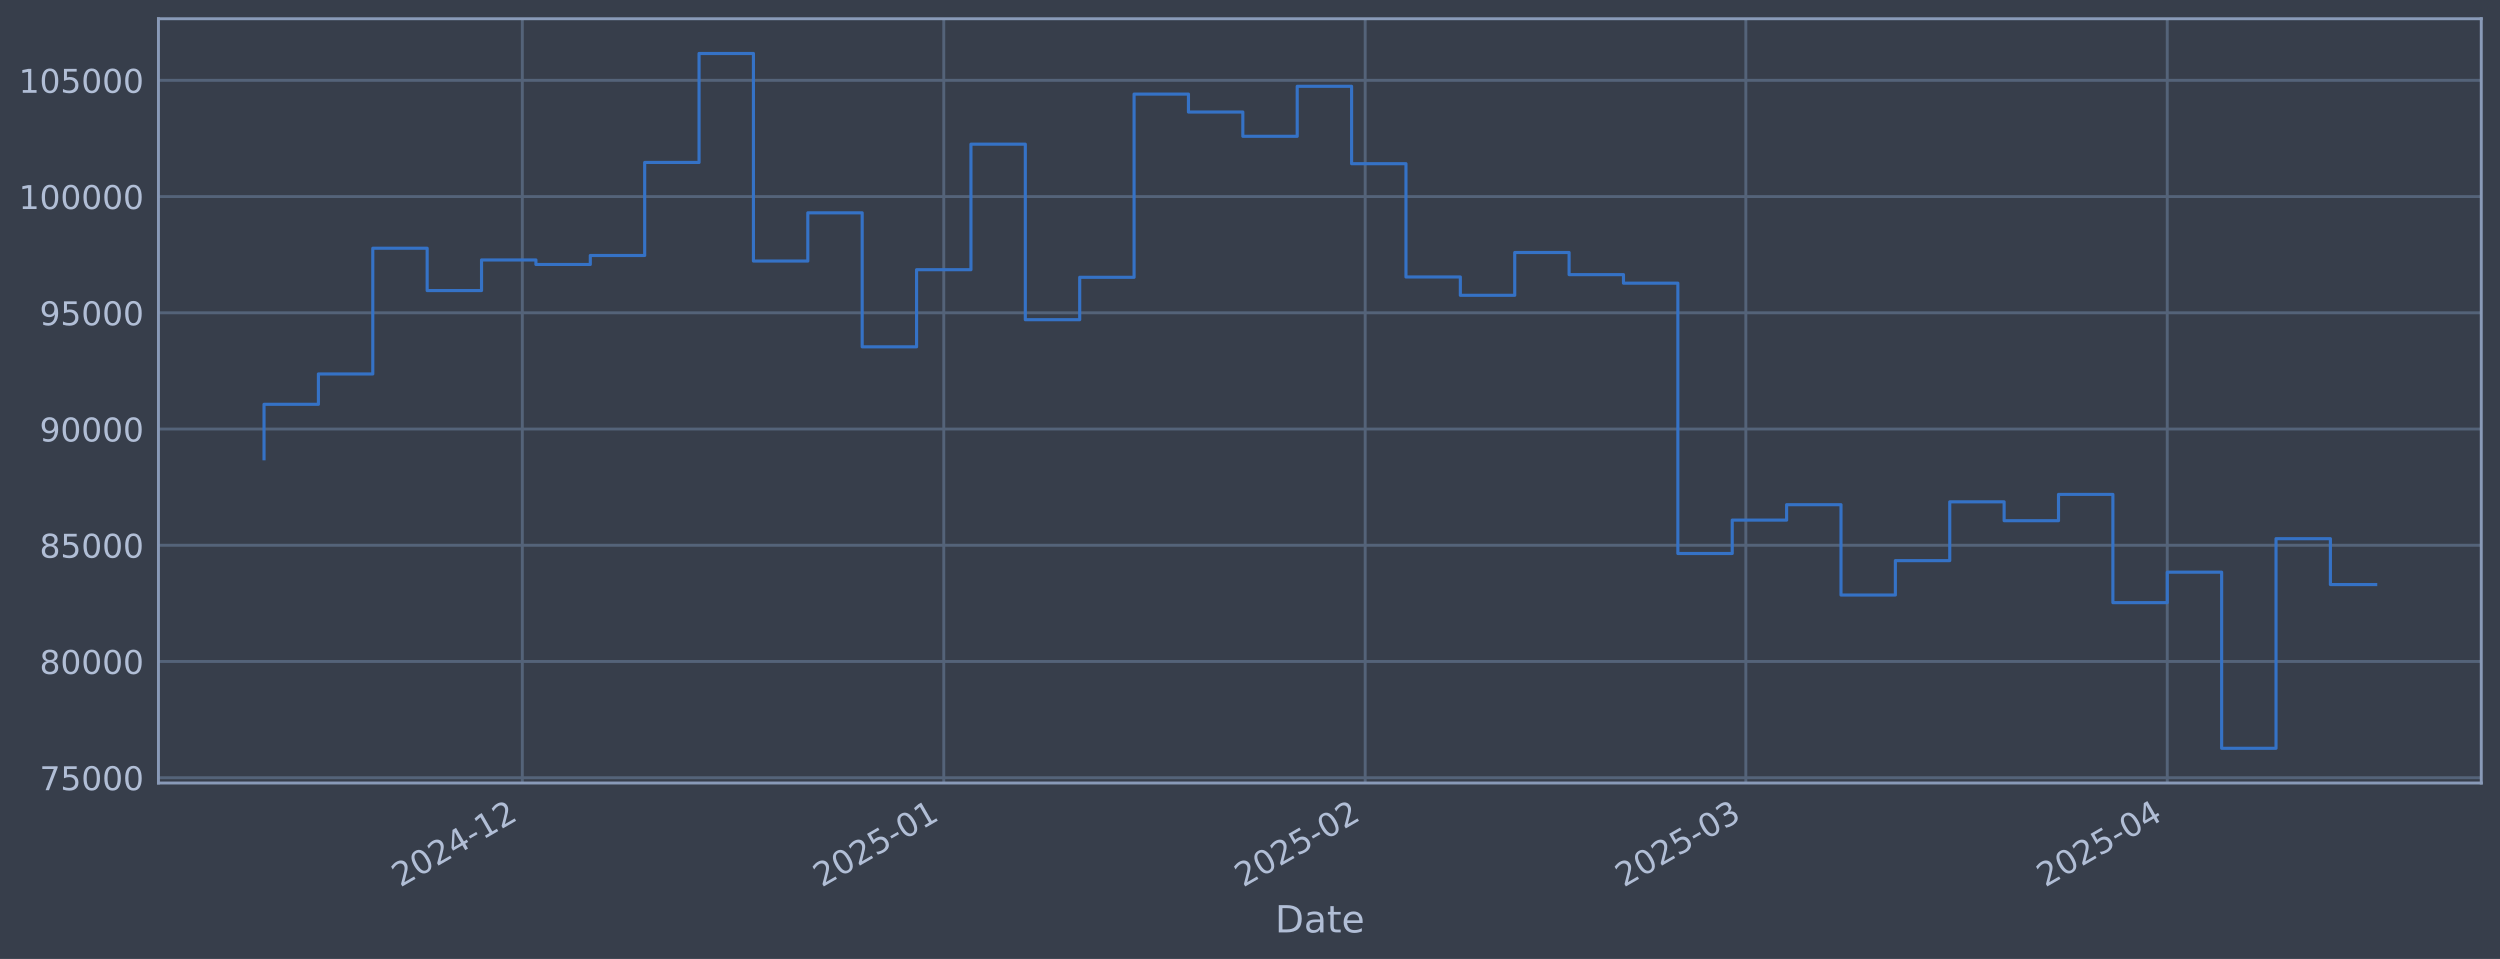
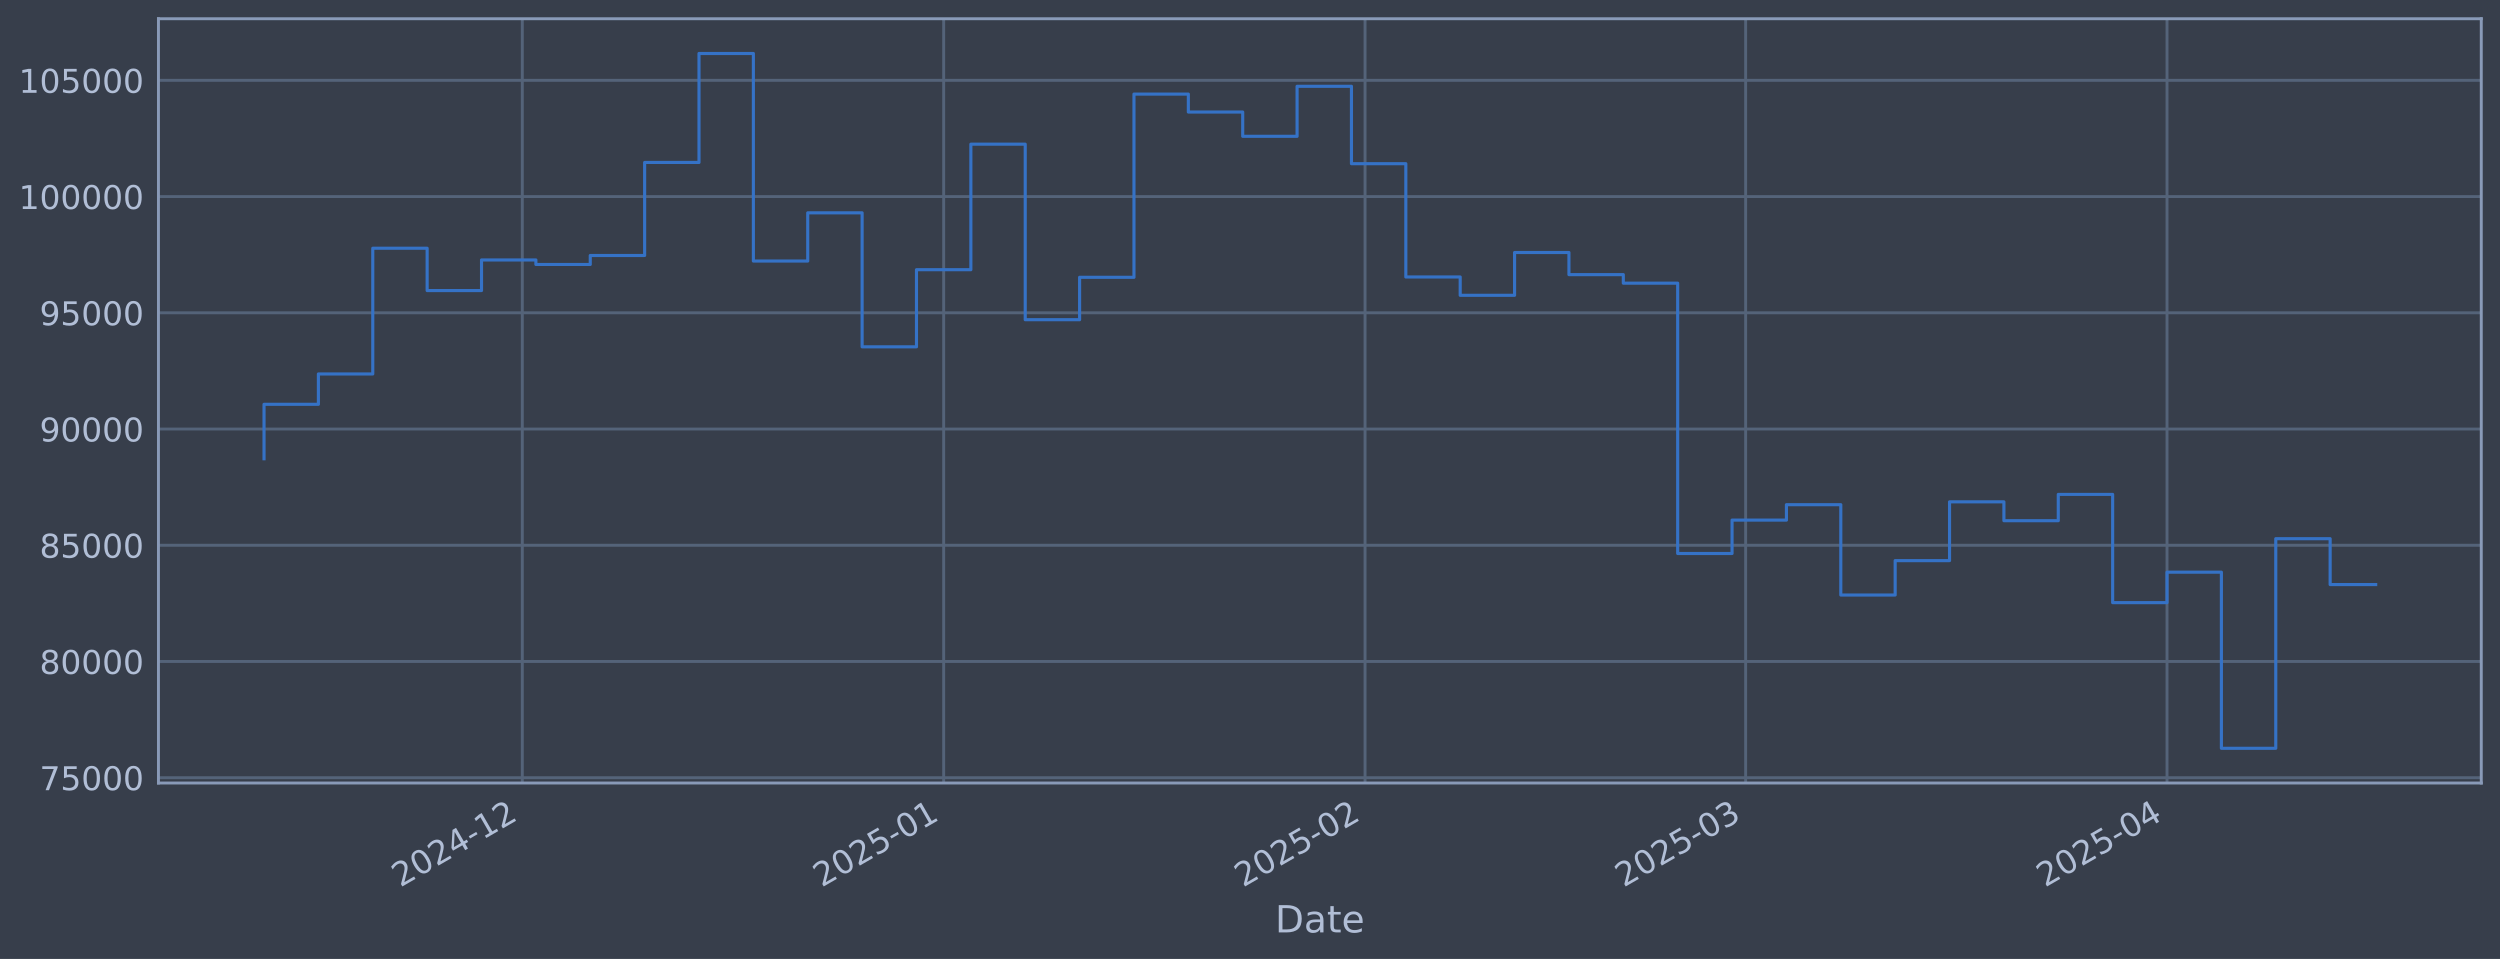
<svg xmlns="http://www.w3.org/2000/svg" xmlns:xlink="http://www.w3.org/1999/xlink" width="960.9pt" height="368.58pt" viewBox="0 0 960.9 368.58" version="1.1">
  <defs>
    <style type="text/css">*{stroke-linejoin: round; stroke-linecap: butt}</style>
  </defs>
  <g id="figure_1">
    <g id="patch_1">
      <path d="M 0 368.58  L 960.9 368.58  L 960.9 0  L 0 0  z " style="fill: #373e4b" />
    </g>
    <g id="axes_1">
      <g id="patch_2">
        <path d="M 60.901 300.96  L 953.701 300.96  L 953.701 7.2  L 60.901 7.2  z " style="fill: #373e4b" />
      </g>
      <g id="matplotlib.axis_1">
        <g id="xtick_1">
          <g id="line2d_1">
-             <path d="M 200.761 300.96  L 200.761 7.2  " clip-path="url(#p2f38f093d8)" style="fill: none; stroke: #546379; stroke-width: 1.12; stroke-linecap: square" />
+             <path d="M 200.748 300.96  L 200.748 7.2  " clip-path="url(#p411b271c02)" style="fill: none; stroke: #546379; stroke-width: 1.12; stroke-linecap: square" />
          </g>
          <g id="line2d_2" />
          <g id="text_1">
-             <g style="fill: #b1bed6" transform="translate(153.8574 341.1745) rotate(-30) scale(0.126 -0.126)">
+             <g style="fill: #b1bed6" transform="translate(153.8451 341.1745) rotate(-30) scale(0.126 -0.126)">
              <defs>
                <path id="DejaVuSans-32" d="M 1228 531  L 3431 531  L 3431 0  L 469 0  L 469 531  Q 828 903 1448 1529  Q 2069 2156 2228 2338  Q 2531 2678 2651 2914  Q 2772 3150 2772 3378  Q 2772 3750 2511 3984  Q 2250 4219 1831 4219  Q 1534 4219 1204 4116  Q 875 4013 500 3803  L 500 4441  Q 881 4594 1212 4672  Q 1544 4750 1819 4750  Q 2544 4750 2975 4387  Q 3406 4025 3406 3419  Q 3406 3131 3298 2873  Q 3191 2616 2906 2266  Q 2828 2175 2409 1742  Q 1991 1309 1228 531  z " transform="scale(0.015625)" />
                <path id="DejaVuSans-30" d="M 2034 4250  Q 1547 4250 1301 3770  Q 1056 3291 1056 2328  Q 1056 1369 1301 889  Q 1547 409 2034 409  Q 2525 409 2770 889  Q 3016 1369 3016 2328  Q 3016 3291 2770 3770  Q 2525 4250 2034 4250  z M 2034 4750  Q 2819 4750 3233 4129  Q 3647 3509 3647 2328  Q 3647 1150 3233 529  Q 2819 -91 2034 -91  Q 1250 -91 836 529  Q 422 1150 422 2328  Q 422 3509 836 4129  Q 1250 4750 2034 4750  z " transform="scale(0.015625)" />
                <path id="DejaVuSans-34" d="M 2419 4116  L 825 1625  L 2419 1625  L 2419 4116  z M 2253 4666  L 3047 4666  L 3047 1625  L 3713 1625  L 3713 1100  L 3047 1100  L 3047 0  L 2419 0  L 2419 1100  L 313 1100  L 313 1709  L 2253 4666  z " transform="scale(0.015625)" />
                <path id="DejaVuSans-2d" d="M 313 2009  L 1997 2009  L 1997 1497  L 313 1497  L 313 2009  z " transform="scale(0.015625)" />
                <path id="DejaVuSans-31" d="M 794 531  L 1825 531  L 1825 4091  L 703 3866  L 703 4441  L 1819 4666  L 2450 4666  L 2450 531  L 3481 531  L 3481 0  L 794 0  L 794 531  z " transform="scale(0.015625)" />
              </defs>
              <use xlink:href="#DejaVuSans-32" />
              <use xlink:href="#DejaVuSans-30" transform="translate(63.62305 0)" />
              <use xlink:href="#DejaVuSans-32" transform="translate(127.2461 0)" />
              <use xlink:href="#DejaVuSans-34" transform="translate(190.8691 0)" />
              <use xlink:href="#DejaVuSans-2d" transform="translate(254.4922 0)" />
              <use xlink:href="#DejaVuSans-31" transform="translate(290.5762 0)" />
              <use xlink:href="#DejaVuSans-32" transform="translate(354.1992 0)" />
            </g>
          </g>
        </g>
        <g id="xtick_2">
          <g id="line2d_3">
-             <path d="M 362.741 300.96  L 362.741 7.2  " clip-path="url(#p2f38f093d8)" style="fill: none; stroke: #546379; stroke-width: 1.12; stroke-linecap: square" />
+             <path d="M 362.709 300.96  L 362.709 7.2  " clip-path="url(#p411b271c02)" style="fill: none; stroke: #546379; stroke-width: 1.12; stroke-linecap: square" />
          </g>
          <g id="line2d_4" />
          <g id="text_2">
-             <g style="fill: #b1bed6" transform="translate(315.8379 341.1745) rotate(-30) scale(0.126 -0.126)">
+             <g style="fill: #b1bed6" transform="translate(315.8055 341.1745) rotate(-30) scale(0.126 -0.126)">
              <defs>
                <path id="DejaVuSans-35" d="M 691 4666  L 3169 4666  L 3169 4134  L 1269 4134  L 1269 2991  Q 1406 3038 1543 3061  Q 1681 3084 1819 3084  Q 2600 3084 3056 2656  Q 3513 2228 3513 1497  Q 3513 744 3044 326  Q 2575 -91 1722 -91  Q 1428 -91 1123 -41  Q 819 9 494 109  L 494 744  Q 775 591 1075 516  Q 1375 441 1709 441  Q 2250 441 2565 725  Q 2881 1009 2881 1497  Q 2881 1984 2565 2268  Q 2250 2553 1709 2553  Q 1456 2553 1204 2497  Q 953 2441 691 2322  L 691 4666  z " transform="scale(0.015625)" />
              </defs>
              <use xlink:href="#DejaVuSans-32" />
              <use xlink:href="#DejaVuSans-30" transform="translate(63.62305 0)" />
              <use xlink:href="#DejaVuSans-32" transform="translate(127.2461 0)" />
              <use xlink:href="#DejaVuSans-35" transform="translate(190.8691 0)" />
              <use xlink:href="#DejaVuSans-2d" transform="translate(254.4922 0)" />
              <use xlink:href="#DejaVuSans-30" transform="translate(290.5762 0)" />
              <use xlink:href="#DejaVuSans-31" transform="translate(354.1992 0)" />
            </g>
          </g>
        </g>
        <g id="xtick_3">
          <g id="line2d_5">
-             <path d="M 524.722 300.96  L 524.722 7.2  " clip-path="url(#p2f38f093d8)" style="fill: none; stroke: #546379; stroke-width: 1.12; stroke-linecap: square" />
+             <path d="M 524.669 300.96  L 524.669 7.2  " clip-path="url(#p411b271c02)" style="fill: none; stroke: #546379; stroke-width: 1.12; stroke-linecap: square" />
          </g>
          <g id="line2d_6" />
          <g id="text_3">
-             <g style="fill: #b1bed6" transform="translate(477.8184 341.1745) rotate(-30) scale(0.126 -0.126)">
+             <g style="fill: #b1bed6" transform="translate(477.7658 341.1745) rotate(-30) scale(0.126 -0.126)">
              <use xlink:href="#DejaVuSans-32" />
              <use xlink:href="#DejaVuSans-30" transform="translate(63.62305 0)" />
              <use xlink:href="#DejaVuSans-32" transform="translate(127.2461 0)" />
              <use xlink:href="#DejaVuSans-35" transform="translate(190.8691 0)" />
              <use xlink:href="#DejaVuSans-2d" transform="translate(254.4922 0)" />
              <use xlink:href="#DejaVuSans-30" transform="translate(290.5762 0)" />
              <use xlink:href="#DejaVuSans-32" transform="translate(354.1992 0)" />
            </g>
          </g>
        </g>
        <g id="xtick_4">
          <g id="line2d_7">
-             <path d="M 671.027 300.96  L 671.027 7.2  " clip-path="url(#p2f38f093d8)" style="fill: none; stroke: #546379; stroke-width: 1.12; stroke-linecap: square" />
+             <path d="M 670.956 300.96  L 670.956 7.2  " clip-path="url(#p411b271c02)" style="fill: none; stroke: #546379; stroke-width: 1.12; stroke-linecap: square" />
          </g>
          <g id="line2d_8" />
          <g id="text_4">
-             <g style="fill: #b1bed6" transform="translate(624.1233 341.1745) rotate(-30) scale(0.126 -0.126)">
+             <g style="fill: #b1bed6" transform="translate(624.0526 341.1745) rotate(-30) scale(0.126 -0.126)">
              <defs>
                <path id="DejaVuSans-33" d="M 2597 2516  Q 3050 2419 3304 2112  Q 3559 1806 3559 1356  Q 3559 666 3084 287  Q 2609 -91 1734 -91  Q 1441 -91 1130 -33  Q 819 25 488 141  L 488 750  Q 750 597 1062 519  Q 1375 441 1716 441  Q 2309 441 2620 675  Q 2931 909 2931 1356  Q 2931 1769 2642 2001  Q 2353 2234 1838 2234  L 1294 2234  L 1294 2753  L 1863 2753  Q 2328 2753 2575 2939  Q 2822 3125 2822 3475  Q 2822 3834 2567 4026  Q 2313 4219 1838 4219  Q 1578 4219 1281 4162  Q 984 4106 628 3988  L 628 4550  Q 988 4650 1302 4700  Q 1616 4750 1894 4750  Q 2613 4750 3031 4423  Q 3450 4097 3450 3541  Q 3450 3153 3228 2886  Q 3006 2619 2597 2516  z " transform="scale(0.015625)" />
              </defs>
              <use xlink:href="#DejaVuSans-32" />
              <use xlink:href="#DejaVuSans-30" transform="translate(63.62305 0)" />
              <use xlink:href="#DejaVuSans-32" transform="translate(127.2461 0)" />
              <use xlink:href="#DejaVuSans-35" transform="translate(190.8691 0)" />
              <use xlink:href="#DejaVuSans-2d" transform="translate(254.4922 0)" />
              <use xlink:href="#DejaVuSans-30" transform="translate(290.5762 0)" />
              <use xlink:href="#DejaVuSans-33" transform="translate(354.1992 0)" />
            </g>
          </g>
        </g>
        <g id="xtick_5">
          <g id="line2d_9">
-             <path d="M 833.007 300.96  L 833.007 7.2  " clip-path="url(#p2f38f093d8)" style="fill: none; stroke: #546379; stroke-width: 1.12; stroke-linecap: square" />
+             <path d="M 832.916 300.96  L 832.916 7.2  " clip-path="url(#p411b271c02)" style="fill: none; stroke: #546379; stroke-width: 1.12; stroke-linecap: square" />
          </g>
          <g id="line2d_10" />
          <g id="text_5">
-             <g style="fill: #b1bed6" transform="translate(786.1038 341.1745) rotate(-30) scale(0.126 -0.126)">
+             <g style="fill: #b1bed6" transform="translate(786.013 341.1745) rotate(-30) scale(0.126 -0.126)">
              <use xlink:href="#DejaVuSans-32" />
              <use xlink:href="#DejaVuSans-30" transform="translate(63.62305 0)" />
              <use xlink:href="#DejaVuSans-32" transform="translate(127.2461 0)" />
              <use xlink:href="#DejaVuSans-35" transform="translate(190.8691 0)" />
              <use xlink:href="#DejaVuSans-2d" transform="translate(254.4922 0)" />
              <use xlink:href="#DejaVuSans-30" transform="translate(290.5762 0)" />
              <use xlink:href="#DejaVuSans-34" transform="translate(354.1992 0)" />
            </g>
          </g>
        </g>
        <g id="text_6">
          <g style="fill: #b1bed6" transform="translate(490.0914 358.3856) scale(0.144 -0.144)">
            <defs>
              <path id="DejaVuSans-44" d="M 1259 4147  L 1259 519  L 2022 519  Q 2988 519 3436 956  Q 3884 1394 3884 2338  Q 3884 3275 3436 3711  Q 2988 4147 2022 4147  L 1259 4147  z M 628 4666  L 1925 4666  Q 3281 4666 3915 4102  Q 4550 3538 4550 2338  Q 4550 1131 3912 565  Q 3275 0 1925 0  L 628 0  L 628 4666  z " transform="scale(0.015625)" />
              <path id="DejaVuSans-61" d="M 2194 1759  Q 1497 1759 1228 1600  Q 959 1441 959 1056  Q 959 750 1161 570  Q 1363 391 1709 391  Q 2188 391 2477 730  Q 2766 1069 2766 1631  L 2766 1759  L 2194 1759  z M 3341 1997  L 3341 0  L 2766 0  L 2766 531  Q 2569 213 2275 61  Q 1981 -91 1556 -91  Q 1019 -91 701 211  Q 384 513 384 1019  Q 384 1609 779 1909  Q 1175 2209 1959 2209  L 2766 2209  L 2766 2266  Q 2766 2663 2505 2880  Q 2244 3097 1772 3097  Q 1472 3097 1187 3025  Q 903 2953 641 2809  L 641 3341  Q 956 3463 1253 3523  Q 1550 3584 1831 3584  Q 2591 3584 2966 3190  Q 3341 2797 3341 1997  z " transform="scale(0.015625)" />
              <path id="DejaVuSans-74" d="M 1172 4494  L 1172 3500  L 2356 3500  L 2356 3053  L 1172 3053  L 1172 1153  Q 1172 725 1289 603  Q 1406 481 1766 481  L 2356 481  L 2356 0  L 1766 0  Q 1100 0 847 248  Q 594 497 594 1153  L 594 3053  L 172 3053  L 172 3500  L 594 3500  L 594 4494  L 1172 4494  z " transform="scale(0.015625)" />
              <path id="DejaVuSans-65" d="M 3597 1894  L 3597 1613  L 953 1613  Q 991 1019 1311 708  Q 1631 397 2203 397  Q 2534 397 2845 478  Q 3156 559 3463 722  L 3463 178  Q 3153 47 2828 -22  Q 2503 -91 2169 -91  Q 1331 -91 842 396  Q 353 884 353 1716  Q 353 2575 817 3079  Q 1281 3584 2069 3584  Q 2775 3584 3186 3129  Q 3597 2675 3597 1894  z M 3022 2063  Q 3016 2534 2758 2815  Q 2500 3097 2075 3097  Q 1594 3097 1305 2825  Q 1016 2553 972 2059  L 3022 2063  z " transform="scale(0.015625)" />
            </defs>
            <use xlink:href="#DejaVuSans-44" />
            <use xlink:href="#DejaVuSans-61" transform="translate(77.00195 0)" />
            <use xlink:href="#DejaVuSans-74" transform="translate(138.2812 0)" />
            <use xlink:href="#DejaVuSans-65" transform="translate(177.4902 0)" />
          </g>
        </g>
      </g>
      <g id="matplotlib.axis_2">
        <g id="ytick_1">
          <g id="line2d_11">
-             <path d="M 60.901 298.924  L 953.701 298.924  " clip-path="url(#p2f38f093d8)" style="fill: none; stroke: #546379; stroke-width: 1.12; stroke-linecap: square" />
+             <path d="M 60.901 298.924  L 953.701 298.924  " clip-path="url(#p411b271c02)" style="fill: none; stroke: #546379; stroke-width: 1.12; stroke-linecap: square" />
          </g>
          <g id="line2d_12" />
          <g id="text_7">
            <g style="fill: #b1bed6" transform="translate(15.21675 303.7108) scale(0.126 -0.126)">
              <defs>
                <path id="DejaVuSans-37" d="M 525 4666  L 3525 4666  L 3525 4397  L 1831 0  L 1172 0  L 2766 4134  L 525 4134  L 525 4666  z " transform="scale(0.015625)" />
              </defs>
              <use xlink:href="#DejaVuSans-37" />
              <use xlink:href="#DejaVuSans-35" transform="translate(63.62305 0)" />
              <use xlink:href="#DejaVuSans-30" transform="translate(127.2461 0)" />
              <use xlink:href="#DejaVuSans-30" transform="translate(190.8691 0)" />
              <use xlink:href="#DejaVuSans-30" transform="translate(254.4922 0)" />
            </g>
          </g>
        </g>
        <g id="ytick_2">
          <g id="line2d_13">
-             <path d="M 60.901 254.25  L 953.701 254.25  " clip-path="url(#p2f38f093d8)" style="fill: none; stroke: #546379; stroke-width: 1.12; stroke-linecap: square" />
+             <path d="M 60.901 254.25  L 953.701 254.25  " clip-path="url(#p411b271c02)" style="fill: none; stroke: #546379; stroke-width: 1.12; stroke-linecap: square" />
          </g>
          <g id="line2d_14" />
          <g id="text_8">
            <g style="fill: #b1bed6" transform="translate(15.21675 259.037) scale(0.126 -0.126)">
              <defs>
                <path id="DejaVuSans-38" d="M 2034 2216  Q 1584 2216 1326 1975  Q 1069 1734 1069 1313  Q 1069 891 1326 650  Q 1584 409 2034 409  Q 2484 409 2743 651  Q 3003 894 3003 1313  Q 3003 1734 2745 1975  Q 2488 2216 2034 2216  z M 1403 2484  Q 997 2584 770 2862  Q 544 3141 544 3541  Q 544 4100 942 4425  Q 1341 4750 2034 4750  Q 2731 4750 3128 4425  Q 3525 4100 3525 3541  Q 3525 3141 3298 2862  Q 3072 2584 2669 2484  Q 3125 2378 3379 2068  Q 3634 1759 3634 1313  Q 3634 634 3220 271  Q 2806 -91 2034 -91  Q 1263 -91 848 271  Q 434 634 434 1313  Q 434 1759 690 2068  Q 947 2378 1403 2484  z M 1172 3481  Q 1172 3119 1398 2916  Q 1625 2713 2034 2713  Q 2441 2713 2670 2916  Q 2900 3119 2900 3481  Q 2900 3844 2670 4047  Q 2441 4250 2034 4250  Q 1625 4250 1398 4047  Q 1172 3844 1172 3481  z " transform="scale(0.015625)" />
              </defs>
              <use xlink:href="#DejaVuSans-38" />
              <use xlink:href="#DejaVuSans-30" transform="translate(63.62305 0)" />
              <use xlink:href="#DejaVuSans-30" transform="translate(127.2461 0)" />
              <use xlink:href="#DejaVuSans-30" transform="translate(190.8691 0)" />
              <use xlink:href="#DejaVuSans-30" transform="translate(254.4922 0)" />
            </g>
          </g>
        </g>
        <g id="ytick_3">
          <g id="line2d_15">
-             <path d="M 60.901 209.576  L 953.701 209.576  " clip-path="url(#p2f38f093d8)" style="fill: none; stroke: #546379; stroke-width: 1.12; stroke-linecap: square" />
+             <path d="M 60.901 209.576  L 953.701 209.576  " clip-path="url(#p411b271c02)" style="fill: none; stroke: #546379; stroke-width: 1.12; stroke-linecap: square" />
          </g>
          <g id="line2d_16" />
          <g id="text_9">
            <g style="fill: #b1bed6" transform="translate(15.21675 214.3633) scale(0.126 -0.126)">
              <use xlink:href="#DejaVuSans-38" />
              <use xlink:href="#DejaVuSans-35" transform="translate(63.62305 0)" />
              <use xlink:href="#DejaVuSans-30" transform="translate(127.2461 0)" />
              <use xlink:href="#DejaVuSans-30" transform="translate(190.8691 0)" />
              <use xlink:href="#DejaVuSans-30" transform="translate(254.4922 0)" />
            </g>
          </g>
        </g>
        <g id="ytick_4">
          <g id="line2d_17">
-             <path d="M 60.901 164.903  L 953.701 164.903  " clip-path="url(#p2f38f093d8)" style="fill: none; stroke: #546379; stroke-width: 1.12; stroke-linecap: square" />
+             <path d="M 60.901 164.903  L 953.701 164.903  " clip-path="url(#p411b271c02)" style="fill: none; stroke: #546379; stroke-width: 1.12; stroke-linecap: square" />
          </g>
          <g id="line2d_18" />
          <g id="text_10">
            <g style="fill: #b1bed6" transform="translate(15.21675 169.6896) scale(0.126 -0.126)">
              <defs>
                <path id="DejaVuSans-39" d="M 703 97  L 703 672  Q 941 559 1184 500  Q 1428 441 1663 441  Q 2288 441 2617 861  Q 2947 1281 2994 2138  Q 2813 1869 2534 1725  Q 2256 1581 1919 1581  Q 1219 1581 811 2004  Q 403 2428 403 3163  Q 403 3881 828 4315  Q 1253 4750 1959 4750  Q 2769 4750 3195 4129  Q 3622 3509 3622 2328  Q 3622 1225 3098 567  Q 2575 -91 1691 -91  Q 1453 -91 1209 -44  Q 966 3 703 97  z M 1959 2075  Q 2384 2075 2632 2365  Q 2881 2656 2881 3163  Q 2881 3666 2632 3958  Q 2384 4250 1959 4250  Q 1534 4250 1286 3958  Q 1038 3666 1038 3163  Q 1038 2656 1286 2365  Q 1534 2075 1959 2075  z " transform="scale(0.015625)" />
              </defs>
              <use xlink:href="#DejaVuSans-39" />
              <use xlink:href="#DejaVuSans-30" transform="translate(63.62305 0)" />
              <use xlink:href="#DejaVuSans-30" transform="translate(127.2461 0)" />
              <use xlink:href="#DejaVuSans-30" transform="translate(190.8691 0)" />
              <use xlink:href="#DejaVuSans-30" transform="translate(254.4922 0)" />
            </g>
          </g>
        </g>
        <g id="ytick_5">
          <g id="line2d_19">
-             <path d="M 60.901 120.229  L 953.701 120.229  " clip-path="url(#p2f38f093d8)" style="fill: none; stroke: #546379; stroke-width: 1.12; stroke-linecap: square" />
+             <path d="M 60.901 120.229  L 953.701 120.229  " clip-path="url(#p411b271c02)" style="fill: none; stroke: #546379; stroke-width: 1.12; stroke-linecap: square" />
          </g>
          <g id="line2d_20" />
          <g id="text_11">
            <g style="fill: #b1bed6" transform="translate(15.21675 125.0159) scale(0.126 -0.126)">
              <use xlink:href="#DejaVuSans-39" />
              <use xlink:href="#DejaVuSans-35" transform="translate(63.62305 0)" />
              <use xlink:href="#DejaVuSans-30" transform="translate(127.2461 0)" />
              <use xlink:href="#DejaVuSans-30" transform="translate(190.8691 0)" />
              <use xlink:href="#DejaVuSans-30" transform="translate(254.4922 0)" />
            </g>
          </g>
        </g>
        <g id="ytick_6">
          <g id="line2d_21">
-             <path d="M 60.901 75.555  L 953.701 75.555  " clip-path="url(#p2f38f093d8)" style="fill: none; stroke: #546379; stroke-width: 1.12; stroke-linecap: square" />
+             <path d="M 60.901 75.555  L 953.701 75.555  " clip-path="url(#p411b271c02)" style="fill: none; stroke: #546379; stroke-width: 1.12; stroke-linecap: square" />
          </g>
          <g id="line2d_22" />
          <g id="text_12">
            <g style="fill: #b1bed6" transform="translate(7.2 80.34213) scale(0.126 -0.126)">
              <use xlink:href="#DejaVuSans-31" />
              <use xlink:href="#DejaVuSans-30" transform="translate(63.62305 0)" />
              <use xlink:href="#DejaVuSans-30" transform="translate(127.2461 0)" />
              <use xlink:href="#DejaVuSans-30" transform="translate(190.8691 0)" />
              <use xlink:href="#DejaVuSans-30" transform="translate(254.4922 0)" />
              <use xlink:href="#DejaVuSans-30" transform="translate(318.1152 0)" />
            </g>
          </g>
        </g>
        <g id="ytick_7">
          <g id="line2d_23">
-             <path d="M 60.901 30.881  L 953.701 30.881  " clip-path="url(#p2f38f093d8)" style="fill: none; stroke: #546379; stroke-width: 1.12; stroke-linecap: square" />
+             <path d="M 60.901 30.881  L 953.701 30.881  " clip-path="url(#p411b271c02)" style="fill: none; stroke: #546379; stroke-width: 1.12; stroke-linecap: square" />
          </g>
          <g id="line2d_24" />
          <g id="text_13">
            <g style="fill: #b1bed6" transform="translate(7.2 35.6684) scale(0.126 -0.126)">
              <use xlink:href="#DejaVuSans-31" />
              <use xlink:href="#DejaVuSans-30" transform="translate(63.62305 0)" />
              <use xlink:href="#DejaVuSans-35" transform="translate(127.2461 0)" />
              <use xlink:href="#DejaVuSans-30" transform="translate(190.8691 0)" />
              <use xlink:href="#DejaVuSans-30" transform="translate(254.4922 0)" />
              <use xlink:href="#DejaVuSans-30" transform="translate(318.1152 0)" />
            </g>
          </g>
        </g>
      </g>
      <g id="line2d_25">
-         <path d="M 101.482 176.341  L 101.482 155.403  L 122.383 155.403  L 122.383 143.732  L 143.284 143.732  L 143.284 95.418  L 164.184 95.418  L 164.184 111.678  L 185.085 111.678  L 185.085 99.915  L 205.986 99.915  L 205.986 101.649  L 226.887 101.649  L 226.887 98.2  L 247.787 98.2  L 247.787 62.443  L 268.688 62.443  L 268.688 20.553  L 289.589 20.553  L 289.589 100.335  L 310.489 100.335  L 310.489 81.808  L 331.39 81.808  L 331.39 133.306  L 352.291 133.306  L 352.291 103.667  L 373.192 103.667  L 373.192 55.422  L 394.092 55.422  L 394.092 122.885  L 414.993 122.885  L 414.993 106.584  L 435.894 106.584  L 435.894 36.163  L 456.794 36.163  L 456.794 43.059  L 477.695 43.059  L 477.695 52.391  L 498.596 52.391  L 498.596 33.169  L 519.496 33.169  L 519.496 62.915  L 540.397 62.915  L 540.397 106.463  L 561.298 106.463  L 561.298 113.51  L 582.199 113.51  L 582.199 97.056  L 603.099 97.056  L 603.099 105.551  L 624 105.551  L 624 108.839  L 644.901 108.839  L 644.901 212.74  L 665.801 212.74  L 665.801 199.911  L 686.702 199.911  L 686.702 193.981  L 707.603 193.981  L 707.603 228.703  L 728.504 228.703  L 728.504 215.477  L 749.404 215.477  L 749.404 192.89  L 770.305 192.89  L 770.305 200.132  L 791.206 200.132  L 791.206 190.029  L 812.106 190.029  L 812.106 231.635  L 833.007 231.635  L 833.007 219.923  L 853.908 219.923  L 853.908 287.607  L 874.809 287.607  L 874.809 207.045  L 895.709 207.045  L 895.709 224.675  L 913.119 224.675  " clip-path="url(#p2f38f093d8)" style="fill: none; stroke: #3572c6; stroke-width: 1.2; stroke-linecap: square" />
+         <path d="M 101.482 176.341  L 101.482 155.403  L 122.38 155.403  L 122.38 143.732  L 143.279 143.732  L 143.279 95.418  L 164.177 95.418  L 164.177 111.678  L 185.075 111.678  L 185.075 99.915  L 205.973 99.915  L 205.973 101.649  L 226.871 101.649  L 226.871 98.2  L 247.769 98.2  L 247.769 62.443  L 268.667 62.443  L 268.667 20.553  L 289.565 20.553  L 289.565 100.335  L 310.463 100.335  L 310.463 81.808  L 331.362 81.808  L 331.362 133.306  L 352.26 133.306  L 352.26 103.667  L 373.158 103.667  L 373.158 55.422  L 394.056 55.422  L 394.056 122.885  L 414.954 122.885  L 414.954 106.584  L 435.852 106.584  L 435.852 36.163  L 456.75 36.163  L 456.75 43.059  L 477.648 43.059  L 477.648 52.391  L 498.546 52.391  L 498.546 33.169  L 519.445 33.169  L 519.445 62.915  L 540.343 62.915  L 540.343 106.463  L 561.241 106.463  L 561.241 113.51  L 582.139 113.51  L 582.139 97.056  L 603.037 97.056  L 603.037 105.551  L 623.935 105.551  L 623.935 108.839  L 644.833 108.839  L 644.833 212.74  L 665.731 212.74  L 665.731 199.911  L 686.63 199.911  L 686.63 193.981  L 707.528 193.981  L 707.528 228.703  L 728.426 228.703  L 728.426 215.477  L 749.324 215.477  L 749.324 192.89  L 770.222 192.89  L 770.222 200.132  L 791.12 200.132  L 791.12 190.029  L 812.018 190.029  L 812.018 231.635  L 832.916 231.635  L 832.916 219.923  L 853.814 219.923  L 853.814 287.607  L 874.713 287.607  L 874.713 207.045  L 895.611 207.045  L 895.611 224.683  L 913.119 224.683  " clip-path="url(#p411b271c02)" style="fill: none; stroke: #3572c6; stroke-width: 1.2; stroke-linecap: square" />
      </g>
      <g id="patch_3">
        <path d="M 60.901 300.96  L 60.901 7.2  " style="fill: none; stroke: #899ab8; stroke-width: 1.12; stroke-linejoin: miter; stroke-linecap: square" />
      </g>
      <g id="patch_4">
        <path d="M 953.701 300.96  L 953.701 7.2  " style="fill: none; stroke: #899ab8; stroke-width: 1.12; stroke-linejoin: miter; stroke-linecap: square" />
      </g>
      <g id="patch_5">
        <path d="M 60.901 300.96  L 953.701 300.96  " style="fill: none; stroke: #899ab8; stroke-width: 1.12; stroke-linejoin: miter; stroke-linecap: square" />
      </g>
      <g id="patch_6">
        <path d="M 60.901 7.2  L 953.701 7.2  " style="fill: none; stroke: #899ab8; stroke-width: 1.12; stroke-linejoin: miter; stroke-linecap: square" />
      </g>
    </g>
  </g>
  <defs>
-     <clipPath id="p2f38f093d8">
+     <clipPath id="p411b271c02">
      <rect x="60.901" y="7.2" width="892.8" height="293.76" />
    </clipPath>
  </defs>
</svg>
